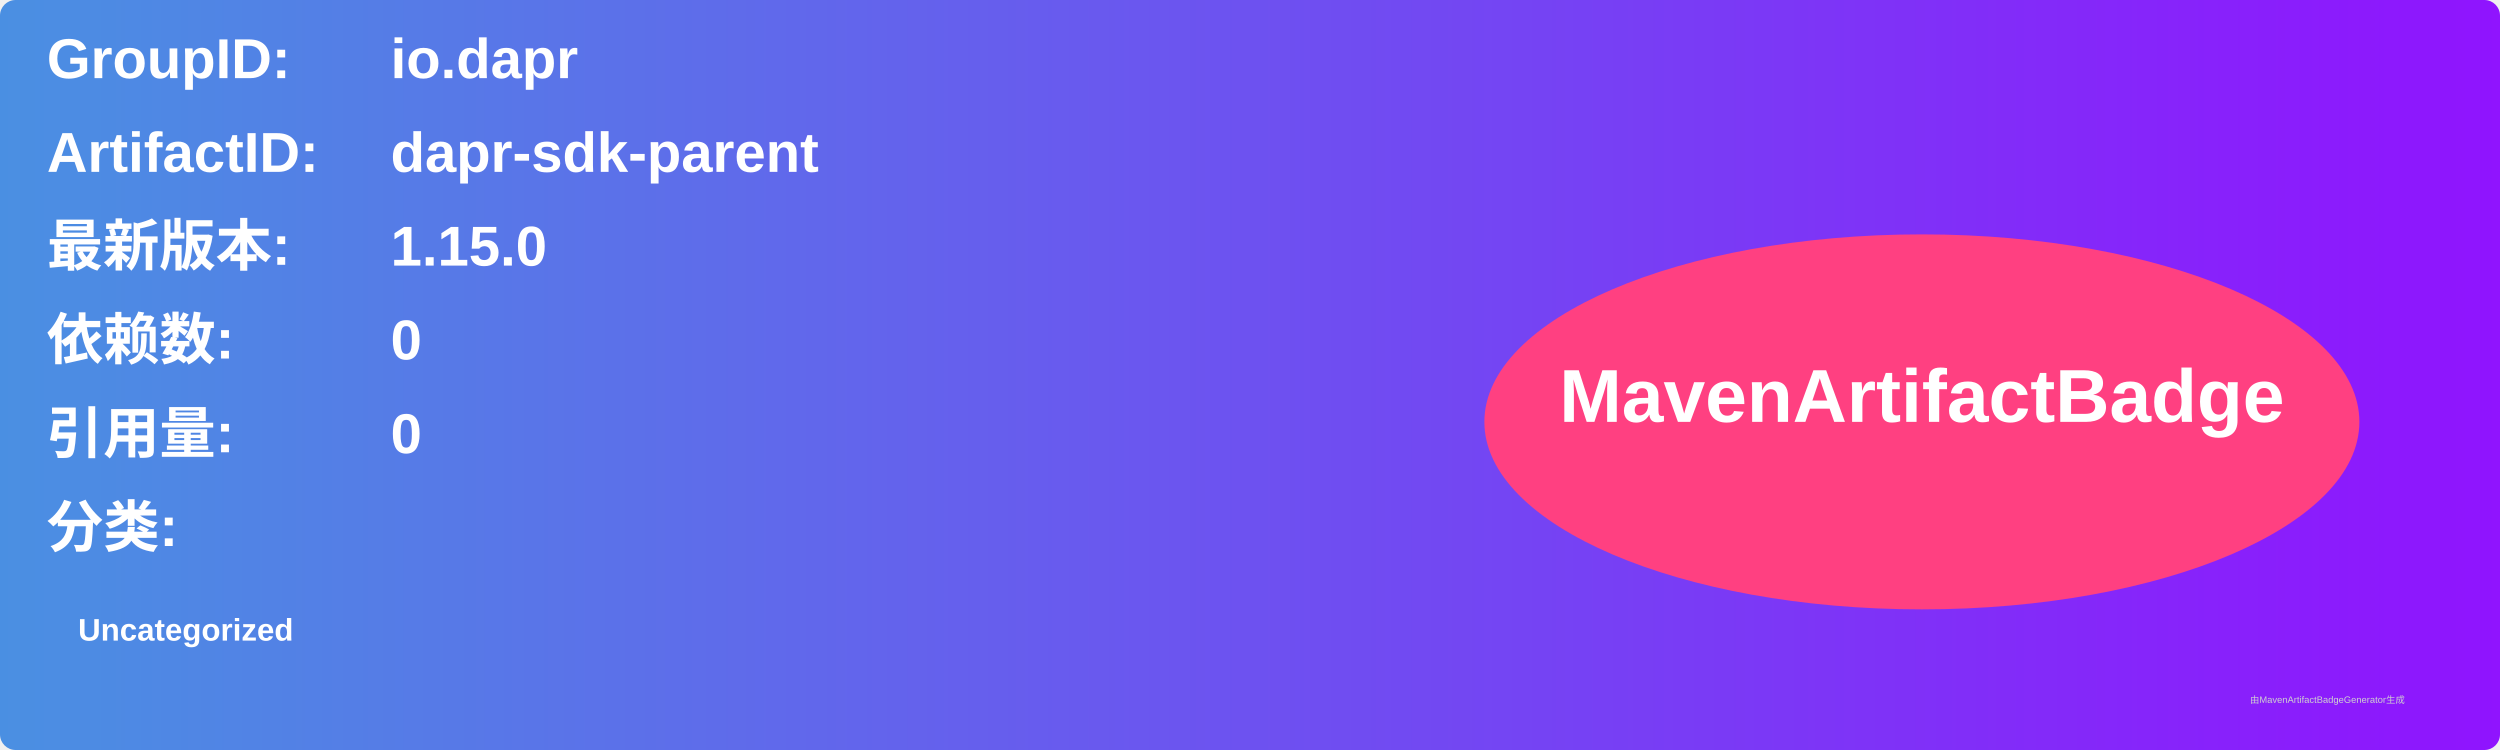
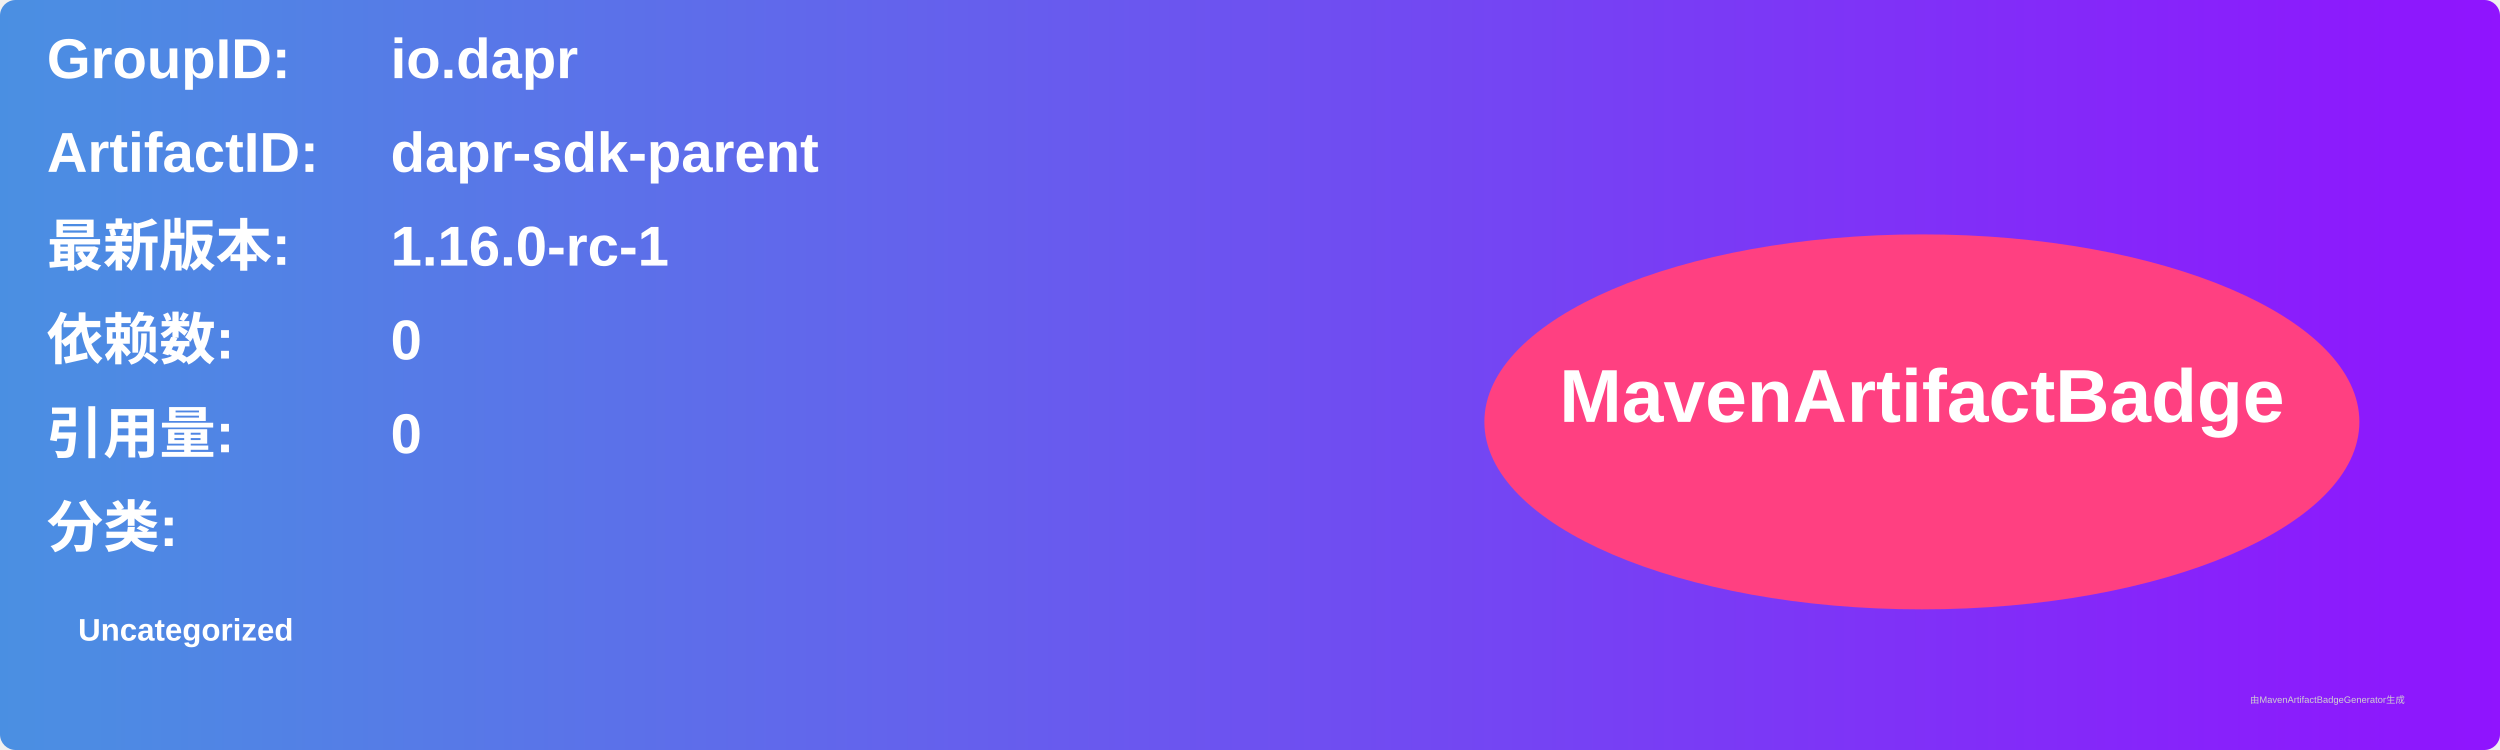
<svg xmlns="http://www.w3.org/2000/svg" width="800" height="240" viewBox="0 0 800 240">
  <linearGradient id="grad" x1="0%" y1="0%" x2="100%" y2="0%">
    <stop offset="0%" stop-color="#4a90e2" />
    <stop offset="100%" stop-color="#9013fe" />
  </linearGradient>
  <rect width="100%" height="100%" rx="5" ry="5" fill="url(#grad)" />
  <g transform="translate(15, 15)">
    <text x="0" y="10" font-family="Arial" font-size="18" fill="white" font-weight="bold" width="260">GroupID:</text>
    <text x="110" y="10" font-family="Arial" font-size="18" fill="white" font-weight="bold" width="460">io.dapr</text>
    <text x="0" y="40" font-family="Arial" font-size="18" fill="white" font-weight="bold" width="260">ArtifactID:</text>
    <text x="110" y="40" font-family="Arial" font-size="18" fill="white" font-weight="bold" width="460">dapr-sdk-parent</text>
    <text x="0" y="70" font-family="Arial" font-size="18" fill="white" font-weight="bold">最新版本:</text>
    <text x="110" y="70" font-family="Arial" font-size="18" fill="white" font-weight="bold">
-       <tspan font-weight="bold">1.15.0</tspan>
+       <tspan font-weight="bold">1.16.0-rc-1</tspan>
    </text>
    <text x="0" y="100" font-family="Arial" font-size="18" fill="white" font-weight="bold">依赖数: </text>
    <text x="110" y="100" font-family="Arial" font-size="18" fill="white">
      <tspan font-weight="bold">0</tspan>
    </text>
    <text x="0" y="130" font-family="Arial" font-size="18" fill="white" font-weight="bold">引用量: </text>
    <text x="110" y="130" font-family="Arial" font-size="18" fill="white">
      <tspan font-weight="bold">0</tspan>
    </text>
    <text x="0" y="160" font-family="Arial" font-size="18" fill="white" font-weight="bold">分类:</text>
    <text x="10" y="190" font-family="Arial" font-size="10" fill="white">
      <tspan font-weight="bold">Uncategorized</tspan>
    </text>
    <ellipse cx="600" cy="120" rx="140" ry="60" fill="#ff4081" />
    <text x="600" y="120" text-anchor="middle" font-family="Arial" font-size="24" fill="white" font-weight="bold">MavenArtifactBadge</text>
  </g>
  <text x="720" y="225" font-family="Arial" font-size="3" fill="#d0d0d0">由MavenArtifactBadgeGenerator生成</text>
</svg>
